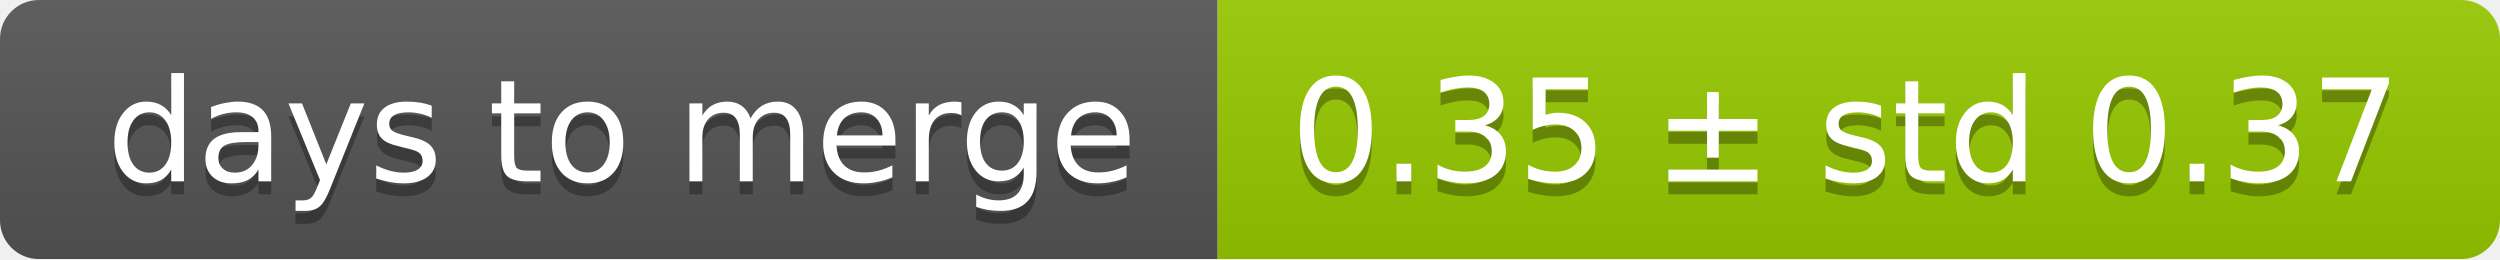
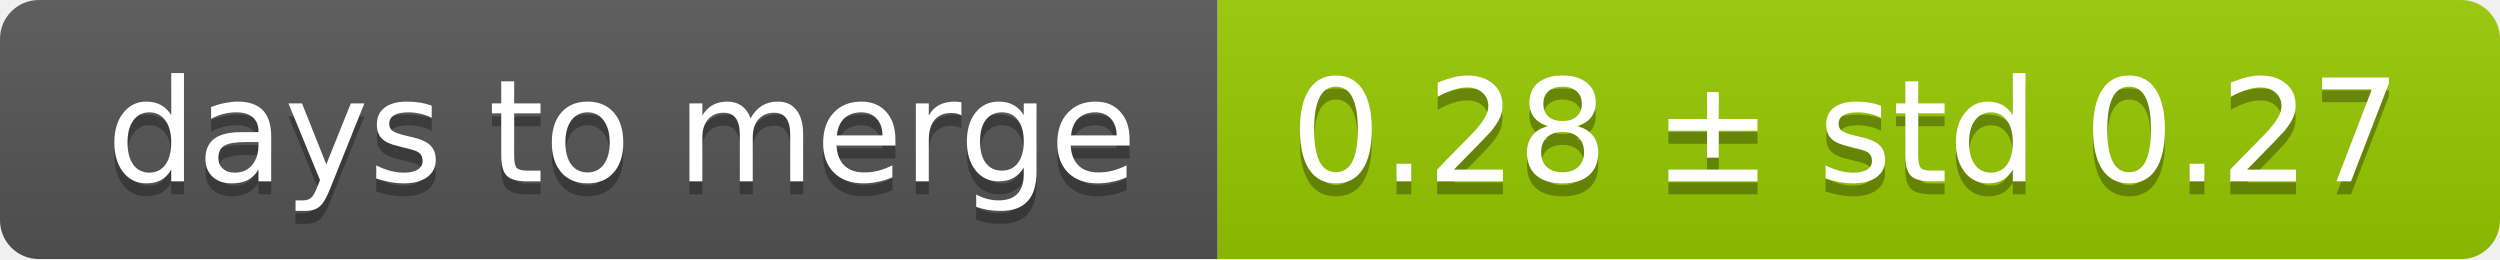
<svg xmlns="http://www.w3.org/2000/svg" width="193" height="20">
  <linearGradient id="smooth" x2="0" y2="100%">
    <stop offset="0" stop-color="#bbb" stop-opacity=".1" />
    <stop offset="1" stop-opacity=".1" />
  </linearGradient>
  <mask id="round">
    <rect width="193" height="20" rx="3" fill="#fff" />
  </mask>
  <g mask="url(#round)">
    <rect width="94" height="20" fill="#555" />
    <rect x="94" width="99" height="20" fill="#97ca00" />
    <rect width="193" height="20" fill="url(#smooth)" />
  </g>
  <g fill="#fff" text-anchor="middle" font-family="DejaVu Sans,Verdana,Geneva,sans-serif" font-size="11">
    <text x="48" y="15" fill="#010101" fill-opacity=".3">days to merge</text>
    <text x="48" y="14">days to merge</text>
-     <text x="142.5" y="15" fill="#010101" fill-opacity=".3">0.35 ± std 0.37</text>
-     <text x="142.5" y="14">0.35 ± std 0.37</text>
+     <text x="142.5" y="15" fill="#010101" fill-opacity=".3">0.28 ± std 0.27</text>
+     <text x="142.5" y="14">0.28 ± std 0.27</text>
  </g>
</svg>
